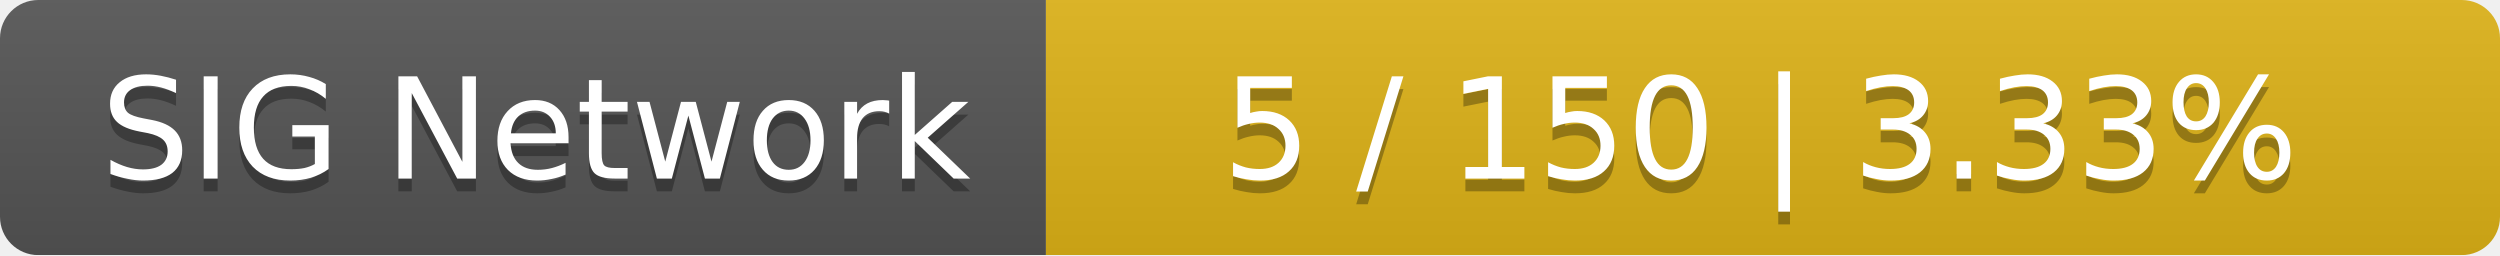
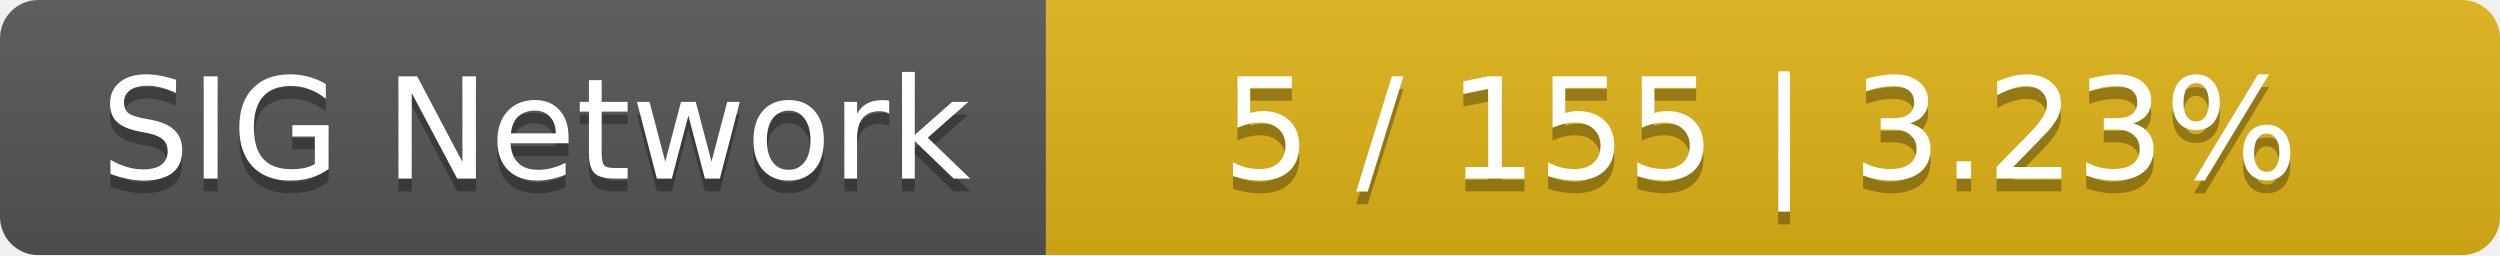
<svg xmlns="http://www.w3.org/2000/svg" width="196" height="20">
  <linearGradient id="smooth" x2="0" y2="100%">
    <stop offset="0" stop-color="#bbb" stop-opacity=".1" />
    <stop offset="1" stop-opacity=".1" />
  </linearGradient>
  <mask id="round">
    <rect width="196" height="20" rx="3" fill="#fff" />
  </mask>
  <g mask="url(#round)">
    <rect width="82" height="20" fill="#555" />
    <rect x="82" width="114" height="20" fill="#dfb317" />
    <rect width="196" height="20" fill="url(#smooth)" />
  </g>
  <g fill="#fff" text-anchor="middle" font-family="DejaVu Sans,Verdana,Geneva,sans-serif" font-size="11">
    <text x="42" y="15" fill="#010101" fill-opacity=".3">SIG Network</text>
    <text x="42" y="14">SIG Network</text>
-     <text x="138" y="15" fill="#010101" fill-opacity=".3">5 / 150    |    3.33%</text>
-     <text x="138" y="14">5 / 150    |    3.33%</text>
+     <text x="138" y="15" fill="#010101" fill-opacity=".3">5 / 155    |    3.23%</text>
+     <text x="138" y="14">5 / 155    |    3.23%</text>
  </g>
</svg>
